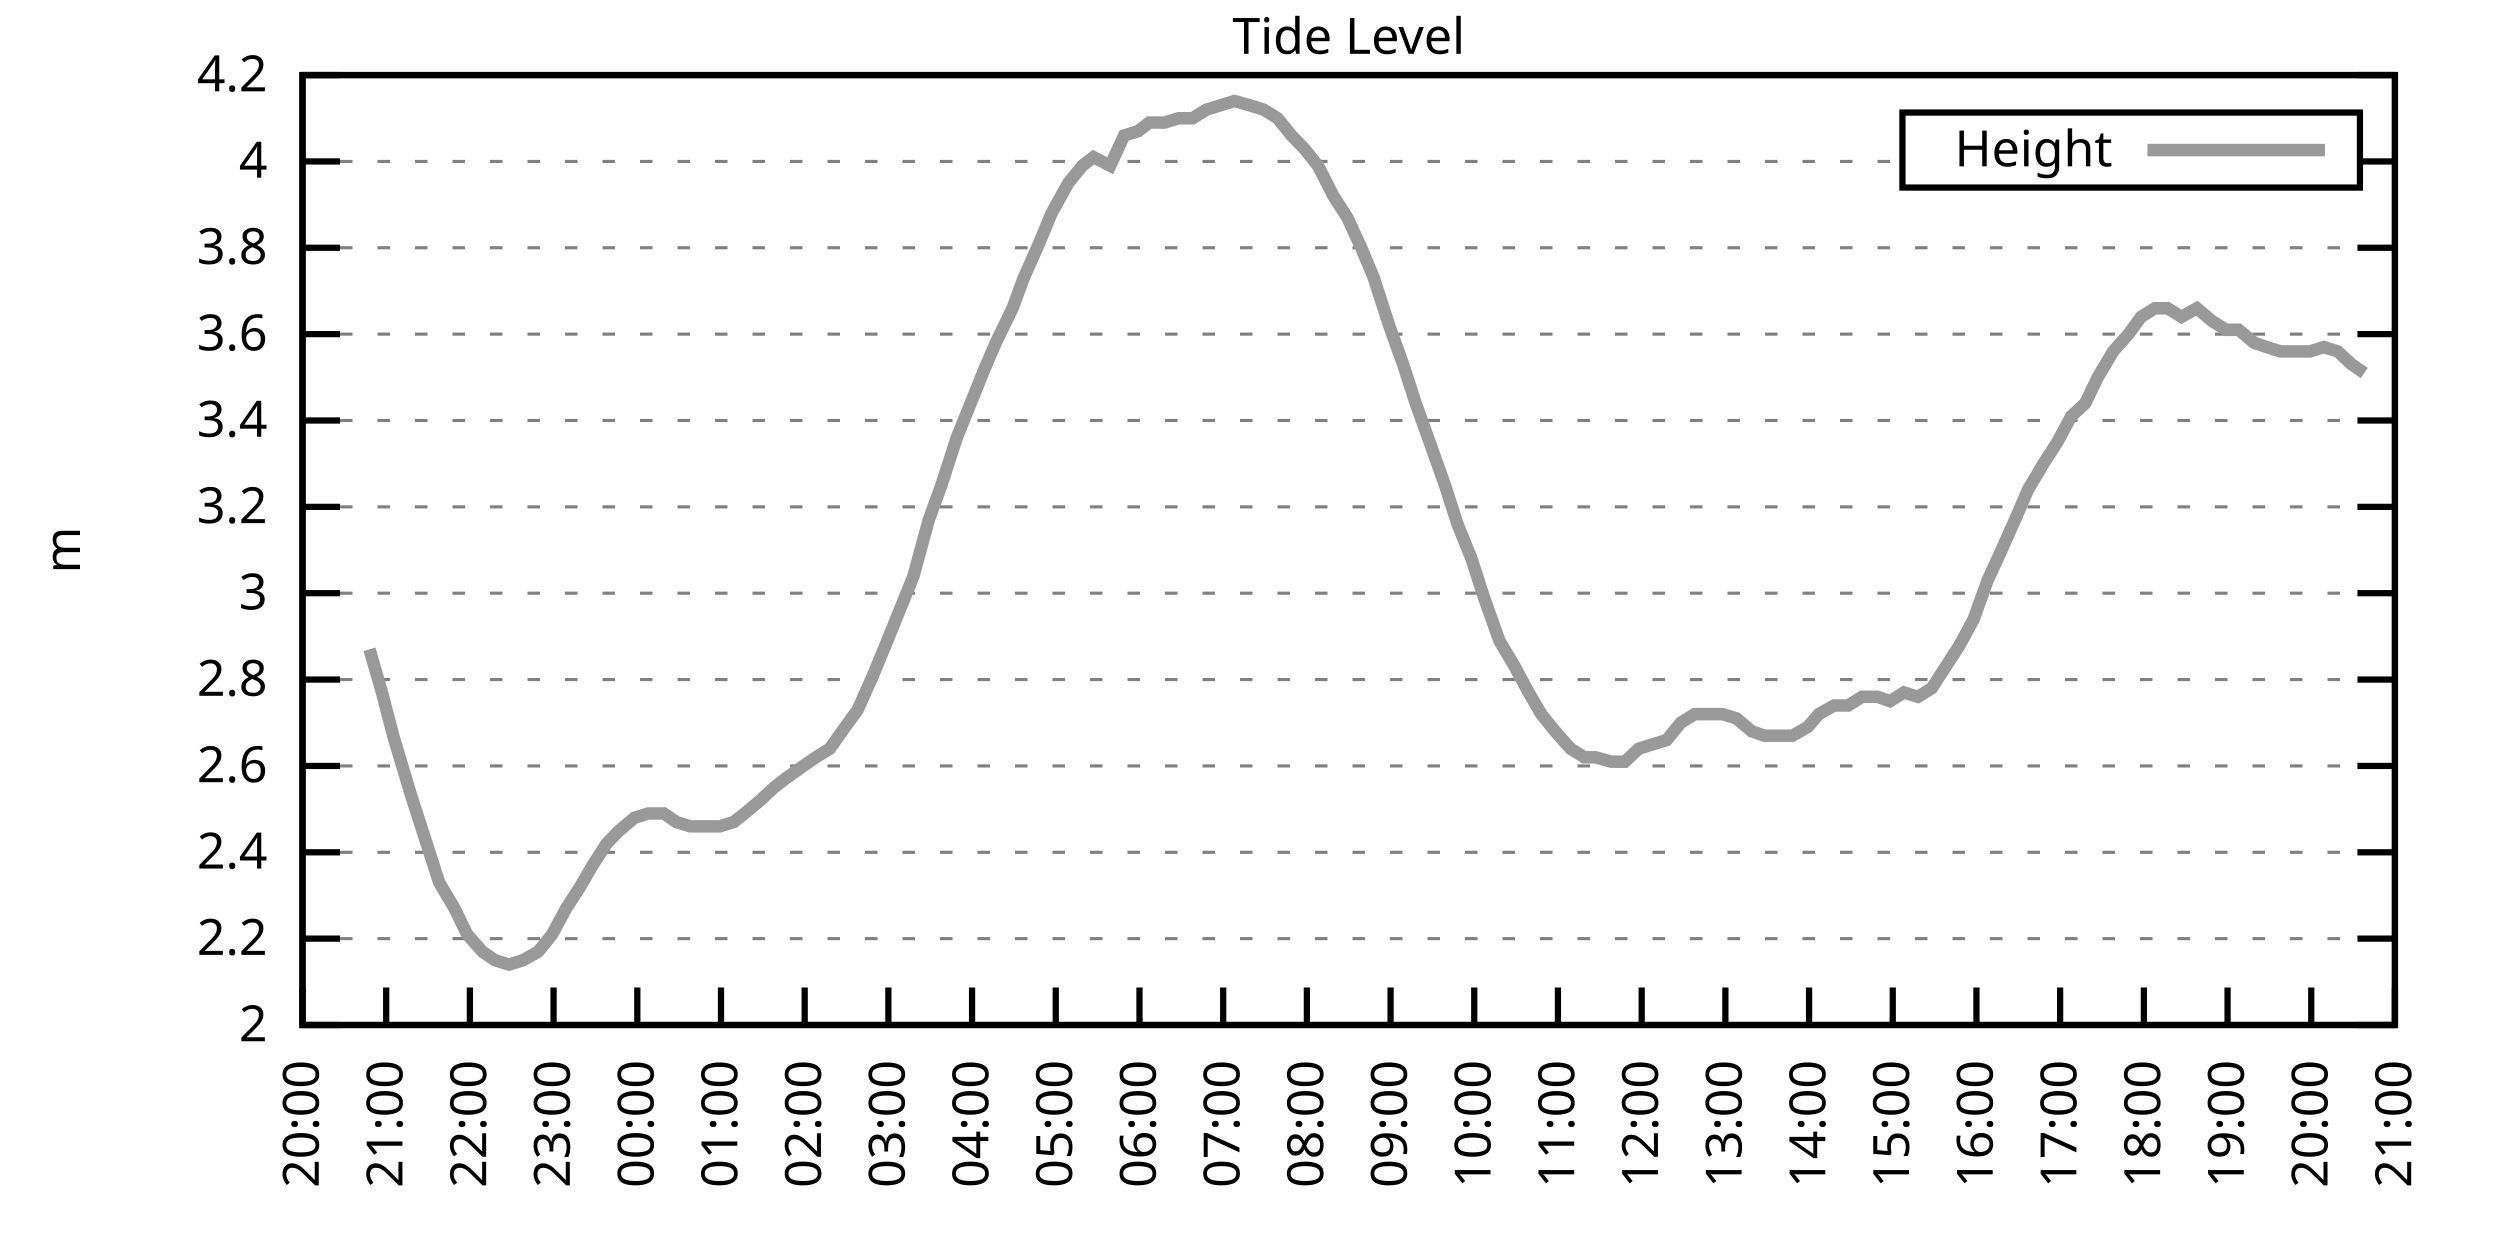
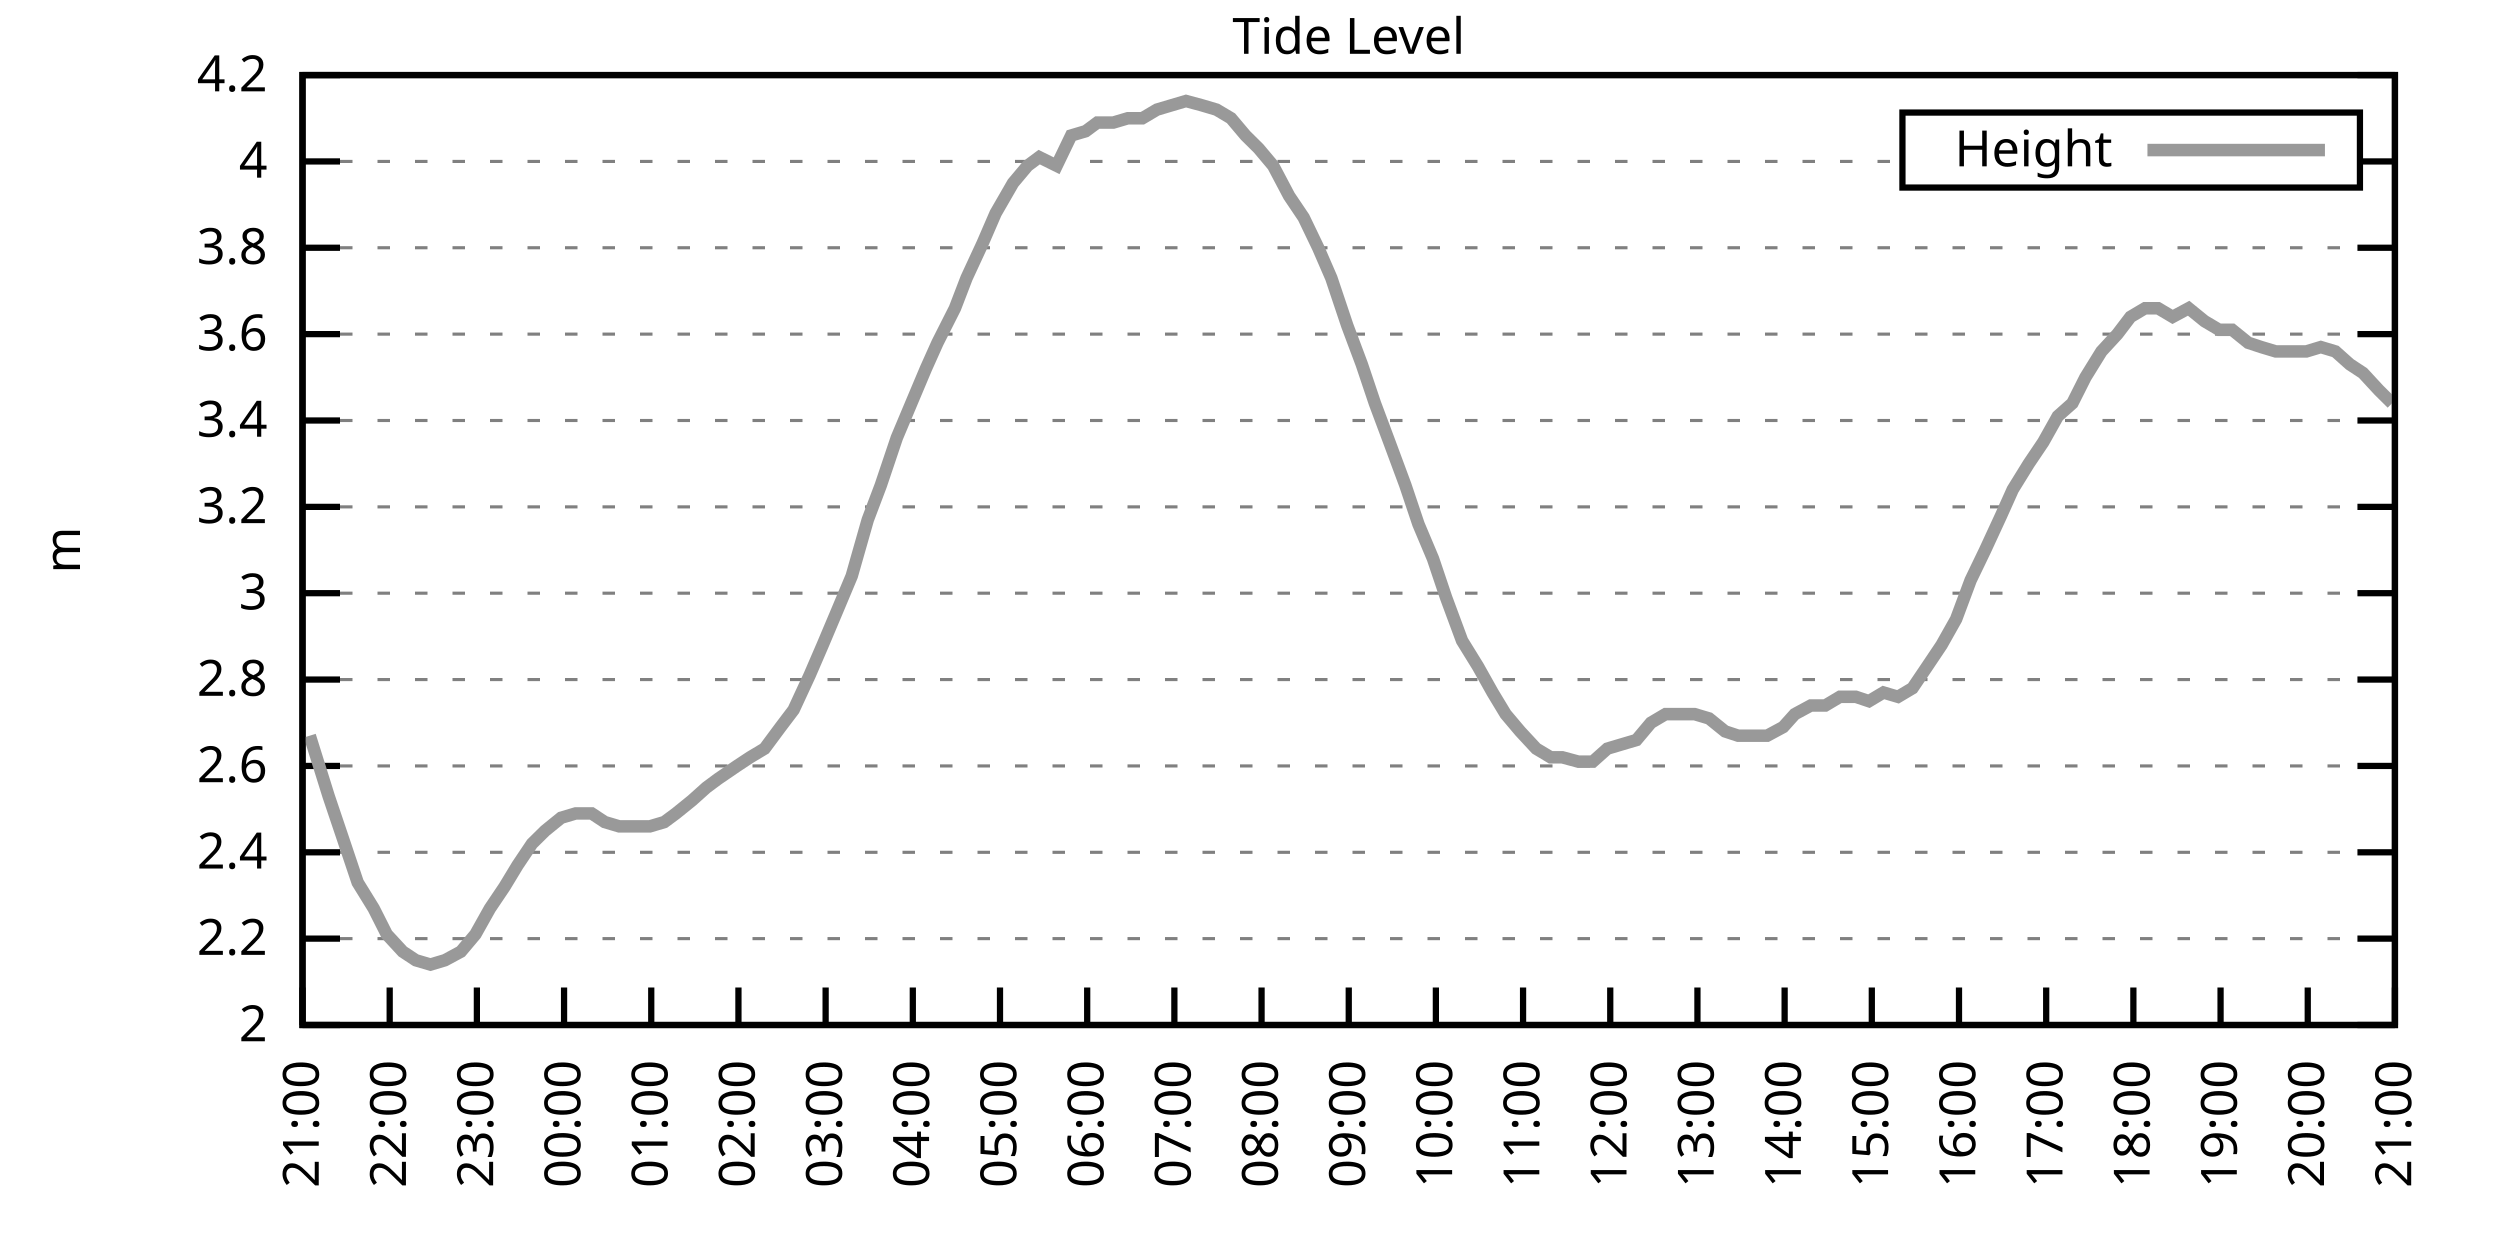
<svg xmlns="http://www.w3.org/2000/svg" xmlns:xlink="http://www.w3.org/1999/xlink" width="400" height="200" viewBox="0 0 400 200">
  <g id="gnuplot_canvas">
    <rect x="0" y="0" width="400" height="200" fill="none" />
    <defs>
      <circle id="gpDot" r="0.5" stroke-width="0.5" stroke="currentColor" />
      <path id="gpPt0" stroke-width="0.333" stroke="currentColor" d="M-1,0 h2 M0,-1 v2" />
      <path id="gpPt1" stroke-width="0.333" stroke="currentColor" d="M-1,-1 L1,1 M1,-1 L-1,1" />
      <path id="gpPt2" stroke-width="0.333" stroke="currentColor" d="M-1,0 L1,0 M0,-1 L0,1 M-1,-1 L1,1 M-1,1 L1,-1" />
      <rect id="gpPt3" stroke-width="0.333" stroke="currentColor" x="-1" y="-1" width="2" height="2" />
      <rect id="gpPt4" stroke-width="0.333" stroke="currentColor" fill="currentColor" x="-1" y="-1" width="2" height="2" />
      <circle id="gpPt5" stroke-width="0.333" stroke="currentColor" cx="0" cy="0" r="1" />
      <use xlink:href="#gpPt5" id="gpPt6" fill="currentColor" stroke="none" />
      <path id="gpPt7" stroke-width="0.333" stroke="currentColor" d="M0,-1.33 L-1.33,0.67 L1.33,0.67 z" />
      <use xlink:href="#gpPt7" id="gpPt8" fill="currentColor" stroke="none" />
      <use xlink:href="#gpPt7" id="gpPt9" stroke="currentColor" transform="rotate(180)" />
      <use xlink:href="#gpPt9" id="gpPt10" fill="currentColor" stroke="none" />
      <use xlink:href="#gpPt3" id="gpPt11" stroke="currentColor" transform="rotate(45)" />
      <use xlink:href="#gpPt11" id="gpPt12" fill="currentColor" stroke="none" />
      <path id="gpPt13" stroke-width="0.333" stroke="currentColor" d="M0,1.330 L1.265,0.411 L0.782,-1.067 L-0.782,-1.076 L-1.265,0.411 z" />
      <use xlink:href="#gpPt13" id="gpPt14" fill="currentColor" stroke="none" />
      <filter id="textbox" filterUnits="objectBoundingBox" x="0" y="0" height="1" width="1">
        <feFlood flood-color="white" flood-opacity="1" result="bgnd" />
        <feComposite in="SourceGraphic" in2="bgnd" operator="atop" />
      </filter>
      <filter id="greybox" filterUnits="objectBoundingBox" x="0" y="0" height="1" width="1">
        <feFlood flood-color="lightgrey" flood-opacity="1" result="grey" />
        <feComposite in="SourceGraphic" in2="grey" operator="atop" />
      </filter>
    </defs>
    <g fill="none" color="white" stroke="currentColor" stroke-width="1.00" stroke-linecap="butt" stroke-linejoin="miter">
</g>
    <g fill="none" color="black" stroke="currentColor" stroke-width="1.00" stroke-linecap="butt" stroke-linejoin="miter">
      <g stroke="none" shape-rendering="crispEdges">
        <polygon fill="rgb(255, 255, 255)" points="48.40,164.00 383.18,164.00 383.18,12.02 48.40,12.02 " />
      </g>
    </g>
    <g fill="none" color="black" stroke="currentColor" stroke-width="1.00" stroke-linecap="butt" stroke-linejoin="miter">
</g>
    <g fill="none" color="black" stroke="black" stroke-width="0.50" stroke-linecap="butt" stroke-linejoin="miter">
</g>
    <g fill="none" color="gray" stroke="currentColor" stroke-width="0.50" stroke-linecap="butt" stroke-linejoin="miter">
      <path stroke="gray" stroke-dasharray="2,4" class="gridline" d="M48.40,164.00 L383.19,164.00  " />
    </g>
    <g fill="none" color="gray" stroke="gray" stroke-width="1.00" stroke-linecap="butt" stroke-linejoin="miter">
</g>
    <g fill="none" color="black" stroke="currentColor" stroke-width="1.00" stroke-linecap="butt" stroke-linejoin="miter">
      <path stroke="black" d="M48.40,164.00 L54.40,164.00 M383.19,164.00 L377.19,164.00  " />
      <g transform="translate(42.80,166.60)" stroke="none" fill="black" font-family="Sans" font-size="8.00" text-anchor="end">
        <text>
          <tspan font-family="Sans"> 2</tspan>
        </text>
      </g>
    </g>
    <g fill="none" color="black" stroke="currentColor" stroke-width="1.00" stroke-linecap="butt" stroke-linejoin="miter">
</g>
    <g fill="none" color="black" stroke="black" stroke-width="0.50" stroke-linecap="butt" stroke-linejoin="miter">
</g>
    <g fill="none" color="gray" stroke="currentColor" stroke-width="0.50" stroke-linecap="butt" stroke-linejoin="miter">
      <path stroke="gray" stroke-dasharray="2,4" class="gridline" d="M48.40,150.18 L383.19,150.18  " />
    </g>
    <g fill="none" color="gray" stroke="gray" stroke-width="1.00" stroke-linecap="butt" stroke-linejoin="miter">
</g>
    <g fill="none" color="black" stroke="currentColor" stroke-width="1.00" stroke-linecap="butt" stroke-linejoin="miter">
      <path stroke="black" d="M48.40,150.18 L54.40,150.18 M383.19,150.18 L377.19,150.18  " />
      <g transform="translate(42.80,152.78)" stroke="none" fill="black" font-family="Sans" font-size="8.00" text-anchor="end">
        <text>
          <tspan font-family="Sans"> 2.2</tspan>
        </text>
      </g>
    </g>
    <g fill="none" color="black" stroke="currentColor" stroke-width="1.00" stroke-linecap="butt" stroke-linejoin="miter">
</g>
    <g fill="none" color="black" stroke="black" stroke-width="0.50" stroke-linecap="butt" stroke-linejoin="miter">
</g>
    <g fill="none" color="gray" stroke="currentColor" stroke-width="0.50" stroke-linecap="butt" stroke-linejoin="miter">
      <path stroke="gray" stroke-dasharray="2,4" class="gridline" d="M48.40,136.37 L383.19,136.37  " />
    </g>
    <g fill="none" color="gray" stroke="gray" stroke-width="1.00" stroke-linecap="butt" stroke-linejoin="miter">
</g>
    <g fill="none" color="black" stroke="currentColor" stroke-width="1.00" stroke-linecap="butt" stroke-linejoin="miter">
      <path stroke="black" d="M48.40,136.37 L54.40,136.37 M383.19,136.37 L377.19,136.37  " />
      <g transform="translate(42.80,138.97)" stroke="none" fill="black" font-family="Sans" font-size="8.00" text-anchor="end">
        <text>
          <tspan font-family="Sans"> 2.4</tspan>
        </text>
      </g>
    </g>
    <g fill="none" color="black" stroke="currentColor" stroke-width="1.00" stroke-linecap="butt" stroke-linejoin="miter">
</g>
    <g fill="none" color="black" stroke="black" stroke-width="0.50" stroke-linecap="butt" stroke-linejoin="miter">
</g>
    <g fill="none" color="gray" stroke="currentColor" stroke-width="0.50" stroke-linecap="butt" stroke-linejoin="miter">
      <path stroke="gray" stroke-dasharray="2,4" class="gridline" d="M48.40,122.55 L383.19,122.55  " />
    </g>
    <g fill="none" color="gray" stroke="gray" stroke-width="1.00" stroke-linecap="butt" stroke-linejoin="miter">
</g>
    <g fill="none" color="black" stroke="currentColor" stroke-width="1.00" stroke-linecap="butt" stroke-linejoin="miter">
      <path stroke="black" d="M48.40,122.55 L54.40,122.55 M383.19,122.55 L377.19,122.55  " />
      <g transform="translate(42.80,125.15)" stroke="none" fill="black" font-family="Sans" font-size="8.00" text-anchor="end">
        <text>
          <tspan font-family="Sans"> 2.6</tspan>
        </text>
      </g>
    </g>
    <g fill="none" color="black" stroke="currentColor" stroke-width="1.00" stroke-linecap="butt" stroke-linejoin="miter">
</g>
    <g fill="none" color="black" stroke="black" stroke-width="0.50" stroke-linecap="butt" stroke-linejoin="miter">
</g>
    <g fill="none" color="gray" stroke="currentColor" stroke-width="0.50" stroke-linecap="butt" stroke-linejoin="miter">
      <path stroke="gray" stroke-dasharray="2,4" class="gridline" d="M48.40,108.73 L383.19,108.73  " />
    </g>
    <g fill="none" color="gray" stroke="gray" stroke-width="1.00" stroke-linecap="butt" stroke-linejoin="miter">
</g>
    <g fill="none" color="black" stroke="currentColor" stroke-width="1.00" stroke-linecap="butt" stroke-linejoin="miter">
      <path stroke="black" d="M48.40,108.73 L54.40,108.73 M383.19,108.73 L377.19,108.73  " />
      <g transform="translate(42.80,111.33)" stroke="none" fill="black" font-family="Sans" font-size="8.00" text-anchor="end">
        <text>
          <tspan font-family="Sans"> 2.8</tspan>
        </text>
      </g>
    </g>
    <g fill="none" color="black" stroke="currentColor" stroke-width="1.00" stroke-linecap="butt" stroke-linejoin="miter">
</g>
    <g fill="none" color="black" stroke="black" stroke-width="0.50" stroke-linecap="butt" stroke-linejoin="miter">
</g>
    <g fill="none" color="gray" stroke="currentColor" stroke-width="0.50" stroke-linecap="butt" stroke-linejoin="miter">
      <path stroke="gray" stroke-dasharray="2,4" class="gridline" d="M48.40,94.91 L383.19,94.91  " />
    </g>
    <g fill="none" color="gray" stroke="gray" stroke-width="1.00" stroke-linecap="butt" stroke-linejoin="miter">
</g>
    <g fill="none" color="black" stroke="currentColor" stroke-width="1.00" stroke-linecap="butt" stroke-linejoin="miter">
      <path stroke="black" d="M48.40,94.91 L54.40,94.91 M383.19,94.91 L377.19,94.91  " />
      <g transform="translate(42.80,97.51)" stroke="none" fill="black" font-family="Sans" font-size="8.00" text-anchor="end">
        <text>
          <tspan font-family="Sans"> 3</tspan>
        </text>
      </g>
    </g>
    <g fill="none" color="black" stroke="currentColor" stroke-width="1.00" stroke-linecap="butt" stroke-linejoin="miter">
</g>
    <g fill="none" color="black" stroke="black" stroke-width="0.50" stroke-linecap="butt" stroke-linejoin="miter">
</g>
    <g fill="none" color="gray" stroke="currentColor" stroke-width="0.50" stroke-linecap="butt" stroke-linejoin="miter">
      <path stroke="gray" stroke-dasharray="2,4" class="gridline" d="M48.40,81.10 L383.19,81.10  " />
    </g>
    <g fill="none" color="gray" stroke="gray" stroke-width="1.00" stroke-linecap="butt" stroke-linejoin="miter">
</g>
    <g fill="none" color="black" stroke="currentColor" stroke-width="1.00" stroke-linecap="butt" stroke-linejoin="miter">
      <path stroke="black" d="M48.40,81.10 L54.40,81.10 M383.19,81.10 L377.19,81.10  " />
      <g transform="translate(42.80,83.70)" stroke="none" fill="black" font-family="Sans" font-size="8.00" text-anchor="end">
        <text>
          <tspan font-family="Sans"> 3.2</tspan>
        </text>
      </g>
    </g>
    <g fill="none" color="black" stroke="currentColor" stroke-width="1.00" stroke-linecap="butt" stroke-linejoin="miter">
</g>
    <g fill="none" color="black" stroke="black" stroke-width="0.50" stroke-linecap="butt" stroke-linejoin="miter">
</g>
    <g fill="none" color="gray" stroke="currentColor" stroke-width="0.50" stroke-linecap="butt" stroke-linejoin="miter">
      <path stroke="gray" stroke-dasharray="2,4" class="gridline" d="M48.40,67.28 L383.19,67.28  " />
    </g>
    <g fill="none" color="gray" stroke="gray" stroke-width="1.00" stroke-linecap="butt" stroke-linejoin="miter">
</g>
    <g fill="none" color="black" stroke="currentColor" stroke-width="1.00" stroke-linecap="butt" stroke-linejoin="miter">
      <path stroke="black" d="M48.40,67.28 L54.40,67.28 M383.19,67.28 L377.19,67.28  " />
      <g transform="translate(42.80,69.88)" stroke="none" fill="black" font-family="Sans" font-size="8.00" text-anchor="end">
        <text>
          <tspan font-family="Sans"> 3.4</tspan>
        </text>
      </g>
    </g>
    <g fill="none" color="black" stroke="currentColor" stroke-width="1.00" stroke-linecap="butt" stroke-linejoin="miter">
</g>
    <g fill="none" color="black" stroke="black" stroke-width="0.50" stroke-linecap="butt" stroke-linejoin="miter">
</g>
    <g fill="none" color="gray" stroke="currentColor" stroke-width="0.50" stroke-linecap="butt" stroke-linejoin="miter">
      <path stroke="gray" stroke-dasharray="2,4" class="gridline" d="M48.40,53.46 L383.19,53.46  " />
    </g>
    <g fill="none" color="gray" stroke="gray" stroke-width="1.00" stroke-linecap="butt" stroke-linejoin="miter">
</g>
    <g fill="none" color="black" stroke="currentColor" stroke-width="1.00" stroke-linecap="butt" stroke-linejoin="miter">
      <path stroke="black" d="M48.40,53.46 L54.40,53.46 M383.19,53.46 L377.19,53.46  " />
      <g transform="translate(42.80,56.06)" stroke="none" fill="black" font-family="Sans" font-size="8.00" text-anchor="end">
        <text>
          <tspan font-family="Sans"> 3.6</tspan>
        </text>
      </g>
    </g>
    <g fill="none" color="black" stroke="currentColor" stroke-width="1.00" stroke-linecap="butt" stroke-linejoin="miter">
</g>
    <g fill="none" color="black" stroke="black" stroke-width="0.50" stroke-linecap="butt" stroke-linejoin="miter">
</g>
    <g fill="none" color="gray" stroke="currentColor" stroke-width="0.50" stroke-linecap="butt" stroke-linejoin="miter">
      <path stroke="gray" stroke-dasharray="2,4" class="gridline" d="M48.40,39.64 L383.19,39.64  " />
    </g>
    <g fill="none" color="gray" stroke="gray" stroke-width="1.00" stroke-linecap="butt" stroke-linejoin="miter">
</g>
    <g fill="none" color="black" stroke="currentColor" stroke-width="1.00" stroke-linecap="butt" stroke-linejoin="miter">
      <path stroke="black" d="M48.40,39.64 L54.40,39.64 M383.19,39.64 L377.19,39.64  " />
      <g transform="translate(42.80,42.24)" stroke="none" fill="black" font-family="Sans" font-size="8.00" text-anchor="end">
        <text>
          <tspan font-family="Sans"> 3.8</tspan>
        </text>
      </g>
    </g>
    <g fill="none" color="black" stroke="currentColor" stroke-width="1.00" stroke-linecap="butt" stroke-linejoin="miter">
</g>
    <g fill="none" color="black" stroke="black" stroke-width="0.50" stroke-linecap="butt" stroke-linejoin="miter">
</g>
    <g fill="none" color="gray" stroke="currentColor" stroke-width="0.50" stroke-linecap="butt" stroke-linejoin="miter">
      <path stroke="gray" stroke-dasharray="2,4" class="gridline" d="M48.40,25.83 L304.39,25.83 M377.59,25.83 L383.19,25.83  " />
    </g>
    <g fill="none" color="gray" stroke="gray" stroke-width="1.00" stroke-linecap="butt" stroke-linejoin="miter">
</g>
    <g fill="none" color="black" stroke="currentColor" stroke-width="1.00" stroke-linecap="butt" stroke-linejoin="miter">
      <path stroke="black" d="M48.40,25.83 L54.40,25.83 M383.19,25.83 L377.19,25.83  " />
      <g transform="translate(42.80,28.43)" stroke="none" fill="black" font-family="Sans" font-size="8.00" text-anchor="end">
        <text>
          <tspan font-family="Sans"> 4</tspan>
        </text>
      </g>
    </g>
    <g fill="none" color="black" stroke="currentColor" stroke-width="1.00" stroke-linecap="butt" stroke-linejoin="miter">
</g>
    <g fill="none" color="black" stroke="black" stroke-width="0.50" stroke-linecap="butt" stroke-linejoin="miter">
</g>
    <g fill="none" color="gray" stroke="currentColor" stroke-width="0.50" stroke-linecap="butt" stroke-linejoin="miter">
      <path stroke="gray" stroke-dasharray="2,4" class="gridline" d="M48.40,12.01 L383.19,12.01  " />
    </g>
    <g fill="none" color="gray" stroke="gray" stroke-width="1.00" stroke-linecap="butt" stroke-linejoin="miter">
</g>
    <g fill="none" color="black" stroke="currentColor" stroke-width="1.00" stroke-linecap="butt" stroke-linejoin="miter">
      <path stroke="black" d="M48.40,12.01 L54.40,12.01 M383.19,12.01 L377.19,12.01  " />
      <g transform="translate(42.80,14.61)" stroke="none" fill="black" font-family="Sans" font-size="8.00" text-anchor="end">
        <text>
          <tspan font-family="Sans"> 4.2</tspan>
        </text>
      </g>
    </g>
    <g fill="none" color="black" stroke="currentColor" stroke-width="1.00" stroke-linecap="butt" stroke-linejoin="miter">
      <path stroke="black" d="M48.40,164.00 L48.40,158.00  " />
      <g transform="translate(51.00,169.60) rotate(270.00)" stroke="none" fill="black" font-family="Sans" font-size="8.00" text-anchor="end">
        <text>
-           <tspan font-family="Sans">20:00</tspan>
-         </text>
-       </g>
-     </g>
-     <g fill="none" color="black" stroke="currentColor" stroke-width="1.00" stroke-linecap="butt" stroke-linejoin="miter">
-       <path stroke="black" d="M61.79,164.00 L61.79,158.00  " />
-       <g transform="translate(64.39,169.60) rotate(270.00)" stroke="none" fill="black" font-family="Sans" font-size="8.00" text-anchor="end">
-         <text>
          <tspan font-family="Sans">21:00</tspan>
        </text>
      </g>
    </g>
    <g fill="none" color="black" stroke="currentColor" stroke-width="1.00" stroke-linecap="butt" stroke-linejoin="miter">
-       <path stroke="black" d="M75.18,164.00 L75.18,158.00  " />
-       <g transform="translate(77.78,169.60) rotate(270.00)" stroke="none" fill="black" font-family="Sans" font-size="8.00" text-anchor="end">
+       <path stroke="black" d="M62.35,164.00 L62.35,158.00  " />
+       <g transform="translate(64.95,169.60) rotate(270.00)" stroke="none" fill="black" font-family="Sans" font-size="8.00" text-anchor="end">
        <text>
          <tspan font-family="Sans">22:00</tspan>
        </text>
      </g>
    </g>
    <g fill="none" color="black" stroke="currentColor" stroke-width="1.00" stroke-linecap="butt" stroke-linejoin="miter">
-       <path stroke="black" d="M88.57,164.00 L88.57,158.00  " />
-       <g transform="translate(91.17,169.60) rotate(270.00)" stroke="none" fill="black" font-family="Sans" font-size="8.00" text-anchor="end">
+       <path stroke="black" d="M76.30,164.00 L76.30,158.00  " />
+       <g transform="translate(78.90,169.60) rotate(270.00)" stroke="none" fill="black" font-family="Sans" font-size="8.00" text-anchor="end">
        <text>
          <tspan font-family="Sans">23:00</tspan>
        </text>
      </g>
    </g>
    <g fill="none" color="black" stroke="currentColor" stroke-width="1.00" stroke-linecap="butt" stroke-linejoin="miter">
-       <path stroke="black" d="M101.97,164.00 L101.97,158.00  " />
-       <g transform="translate(104.57,169.60) rotate(270.00)" stroke="none" fill="black" font-family="Sans" font-size="8.00" text-anchor="end">
+       <path stroke="black" d="M90.25,164.00 L90.25,158.00  " />
+       <g transform="translate(92.85,169.60) rotate(270.00)" stroke="none" fill="black" font-family="Sans" font-size="8.00" text-anchor="end">
        <text>
          <tspan font-family="Sans">00:00</tspan>
        </text>
      </g>
    </g>
    <g fill="none" color="black" stroke="currentColor" stroke-width="1.00" stroke-linecap="butt" stroke-linejoin="miter">
-       <path stroke="black" d="M115.36,164.00 L115.36,158.00  " />
-       <g transform="translate(117.96,169.60) rotate(270.00)" stroke="none" fill="black" font-family="Sans" font-size="8.00" text-anchor="end">
+       <path stroke="black" d="M104.20,164.00 L104.20,158.00  " />
+       <g transform="translate(106.80,169.60) rotate(270.00)" stroke="none" fill="black" font-family="Sans" font-size="8.00" text-anchor="end">
        <text>
          <tspan font-family="Sans">01:00</tspan>
        </text>
      </g>
    </g>
    <g fill="none" color="black" stroke="currentColor" stroke-width="1.00" stroke-linecap="butt" stroke-linejoin="miter">
-       <path stroke="black" d="M128.75,164.00 L128.75,158.00  " />
-       <g transform="translate(131.35,169.60) rotate(270.00)" stroke="none" fill="black" font-family="Sans" font-size="8.00" text-anchor="end">
+       <path stroke="black" d="M118.15,164.00 L118.15,158.00  " />
+       <g transform="translate(120.75,169.60) rotate(270.00)" stroke="none" fill="black" font-family="Sans" font-size="8.00" text-anchor="end">
        <text>
          <tspan font-family="Sans">02:00</tspan>
        </text>
      </g>
    </g>
    <g fill="none" color="black" stroke="currentColor" stroke-width="1.00" stroke-linecap="butt" stroke-linejoin="miter">
-       <path stroke="black" d="M142.14,164.00 L142.14,158.00  " />
-       <g transform="translate(144.74,169.60) rotate(270.00)" stroke="none" fill="black" font-family="Sans" font-size="8.00" text-anchor="end">
+       <path stroke="black" d="M132.10,164.00 L132.10,158.00  " />
+       <g transform="translate(134.70,169.60) rotate(270.00)" stroke="none" fill="black" font-family="Sans" font-size="8.00" text-anchor="end">
        <text>
          <tspan font-family="Sans">03:00</tspan>
        </text>
      </g>
    </g>
    <g fill="none" color="black" stroke="currentColor" stroke-width="1.00" stroke-linecap="butt" stroke-linejoin="miter">
-       <path stroke="black" d="M155.53,164.00 L155.53,158.00  " />
-       <g transform="translate(158.13,169.60) rotate(270.00)" stroke="none" fill="black" font-family="Sans" font-size="8.00" text-anchor="end">
+       <path stroke="black" d="M146.05,164.00 L146.05,158.00  " />
+       <g transform="translate(148.65,169.60) rotate(270.00)" stroke="none" fill="black" font-family="Sans" font-size="8.00" text-anchor="end">
        <text>
          <tspan font-family="Sans">04:00</tspan>
        </text>
      </g>
    </g>
    <g fill="none" color="black" stroke="currentColor" stroke-width="1.00" stroke-linecap="butt" stroke-linejoin="miter">
-       <path stroke="black" d="M168.92,164.00 L168.92,158.00  " />
-       <g transform="translate(171.52,169.60) rotate(270.00)" stroke="none" fill="black" font-family="Sans" font-size="8.00" text-anchor="end">
+       <path stroke="black" d="M160.00,164.00 L160.00,158.00  " />
+       <g transform="translate(162.60,169.60) rotate(270.00)" stroke="none" fill="black" font-family="Sans" font-size="8.00" text-anchor="end">
        <text>
          <tspan font-family="Sans">05:00</tspan>
        </text>
      </g>
    </g>
    <g fill="none" color="black" stroke="currentColor" stroke-width="1.00" stroke-linecap="butt" stroke-linejoin="miter">
-       <path stroke="black" d="M182.32,164.00 L182.32,158.00  " />
-       <g transform="translate(184.92,169.60) rotate(270.00)" stroke="none" fill="black" font-family="Sans" font-size="8.00" text-anchor="end">
+       <path stroke="black" d="M173.95,164.00 L173.95,158.00  " />
+       <g transform="translate(176.55,169.60) rotate(270.00)" stroke="none" fill="black" font-family="Sans" font-size="8.00" text-anchor="end">
        <text>
          <tspan font-family="Sans">06:00</tspan>
        </text>
      </g>
    </g>
    <g fill="none" color="black" stroke="currentColor" stroke-width="1.00" stroke-linecap="butt" stroke-linejoin="miter">
-       <path stroke="black" d="M195.71,164.00 L195.71,158.00  " />
-       <g transform="translate(198.31,169.60) rotate(270.00)" stroke="none" fill="black" font-family="Sans" font-size="8.00" text-anchor="end">
+       <path stroke="black" d="M187.90,164.00 L187.90,158.00  " />
+       <g transform="translate(190.50,169.60) rotate(270.00)" stroke="none" fill="black" font-family="Sans" font-size="8.00" text-anchor="end">
        <text>
          <tspan font-family="Sans">07:00</tspan>
        </text>
      </g>
    </g>
    <g fill="none" color="black" stroke="currentColor" stroke-width="1.00" stroke-linecap="butt" stroke-linejoin="miter">
-       <path stroke="black" d="M209.10,164.00 L209.10,158.00  " />
-       <g transform="translate(211.70,169.60) rotate(270.00)" stroke="none" fill="black" font-family="Sans" font-size="8.00" text-anchor="end">
+       <path stroke="black" d="M201.85,164.00 L201.85,158.00  " />
+       <g transform="translate(204.45,169.60) rotate(270.00)" stroke="none" fill="black" font-family="Sans" font-size="8.00" text-anchor="end">
        <text>
          <tspan font-family="Sans">08:00</tspan>
        </text>
      </g>
    </g>
    <g fill="none" color="black" stroke="currentColor" stroke-width="1.00" stroke-linecap="butt" stroke-linejoin="miter">
-       <path stroke="black" d="M222.49,164.00 L222.49,158.00  " />
-       <g transform="translate(225.09,169.60) rotate(270.00)" stroke="none" fill="black" font-family="Sans" font-size="8.00" text-anchor="end">
+       <path stroke="black" d="M215.80,164.00 L215.80,158.00  " />
+       <g transform="translate(218.40,169.60) rotate(270.00)" stroke="none" fill="black" font-family="Sans" font-size="8.00" text-anchor="end">
        <text>
          <tspan font-family="Sans">09:00</tspan>
        </text>
      </g>
    </g>
    <g fill="none" color="black" stroke="currentColor" stroke-width="1.00" stroke-linecap="butt" stroke-linejoin="miter">
-       <path stroke="black" d="M235.88,164.00 L235.88,158.00  " />
-       <g transform="translate(238.48,169.60) rotate(270.00)" stroke="none" fill="black" font-family="Sans" font-size="8.00" text-anchor="end">
+       <path stroke="black" d="M229.74,164.00 L229.74,158.00  " />
+       <g transform="translate(232.34,169.60) rotate(270.00)" stroke="none" fill="black" font-family="Sans" font-size="8.00" text-anchor="end">
        <text>
          <tspan font-family="Sans">10:00</tspan>
        </text>
      </g>
    </g>
    <g fill="none" color="black" stroke="currentColor" stroke-width="1.00" stroke-linecap="butt" stroke-linejoin="miter">
-       <path stroke="black" d="M249.27,164.00 L249.27,158.00  " />
-       <g transform="translate(251.87,169.60) rotate(270.00)" stroke="none" fill="black" font-family="Sans" font-size="8.00" text-anchor="end">
+       <path stroke="black" d="M243.69,164.00 L243.69,158.00  " />
+       <g transform="translate(246.29,169.60) rotate(270.00)" stroke="none" fill="black" font-family="Sans" font-size="8.00" text-anchor="end">
        <text>
          <tspan font-family="Sans">11:00</tspan>
        </text>
      </g>
    </g>
    <g fill="none" color="black" stroke="currentColor" stroke-width="1.00" stroke-linecap="butt" stroke-linejoin="miter">
-       <path stroke="black" d="M262.67,164.00 L262.67,158.00  " />
-       <g transform="translate(265.27,169.60) rotate(270.00)" stroke="none" fill="black" font-family="Sans" font-size="8.00" text-anchor="end">
+       <path stroke="black" d="M257.64,164.00 L257.64,158.00  " />
+       <g transform="translate(260.24,169.60) rotate(270.00)" stroke="none" fill="black" font-family="Sans" font-size="8.00" text-anchor="end">
        <text>
          <tspan font-family="Sans">12:00</tspan>
        </text>
      </g>
    </g>
    <g fill="none" color="black" stroke="currentColor" stroke-width="1.00" stroke-linecap="butt" stroke-linejoin="miter">
-       <path stroke="black" d="M276.06,164.00 L276.06,158.00  " />
-       <g transform="translate(278.66,169.60) rotate(270.00)" stroke="none" fill="black" font-family="Sans" font-size="8.00" text-anchor="end">
+       <path stroke="black" d="M271.59,164.00 L271.59,158.00  " />
+       <g transform="translate(274.19,169.60) rotate(270.00)" stroke="none" fill="black" font-family="Sans" font-size="8.00" text-anchor="end">
        <text>
          <tspan font-family="Sans">13:00</tspan>
        </text>
      </g>
    </g>
    <g fill="none" color="black" stroke="currentColor" stroke-width="1.00" stroke-linecap="butt" stroke-linejoin="miter">
-       <path stroke="black" d="M289.45,164.00 L289.45,158.00  " />
-       <g transform="translate(292.05,169.60) rotate(270.00)" stroke="none" fill="black" font-family="Sans" font-size="8.00" text-anchor="end">
+       <path stroke="black" d="M285.54,164.00 L285.54,158.00  " />
+       <g transform="translate(288.14,169.60) rotate(270.00)" stroke="none" fill="black" font-family="Sans" font-size="8.00" text-anchor="end">
        <text>
          <tspan font-family="Sans">14:00</tspan>
        </text>
      </g>
    </g>
    <g fill="none" color="black" stroke="currentColor" stroke-width="1.00" stroke-linecap="butt" stroke-linejoin="miter">
-       <path stroke="black" d="M302.84,164.00 L302.84,158.00  " />
-       <g transform="translate(305.44,169.60) rotate(270.00)" stroke="none" fill="black" font-family="Sans" font-size="8.00" text-anchor="end">
+       <path stroke="black" d="M299.49,164.00 L299.49,158.00  " />
+       <g transform="translate(302.09,169.60) rotate(270.00)" stroke="none" fill="black" font-family="Sans" font-size="8.00" text-anchor="end">
        <text>
          <tspan font-family="Sans">15:00</tspan>
        </text>
      </g>
    </g>
    <g fill="none" color="black" stroke="currentColor" stroke-width="1.00" stroke-linecap="butt" stroke-linejoin="miter">
-       <path stroke="black" d="M316.23,164.00 L316.23,158.00  " />
-       <g transform="translate(318.83,169.60) rotate(270.00)" stroke="none" fill="black" font-family="Sans" font-size="8.00" text-anchor="end">
+       <path stroke="black" d="M313.44,164.00 L313.44,158.00  " />
+       <g transform="translate(316.04,169.60) rotate(270.00)" stroke="none" fill="black" font-family="Sans" font-size="8.00" text-anchor="end">
        <text>
          <tspan font-family="Sans">16:00</tspan>
        </text>
      </g>
    </g>
    <g fill="none" color="black" stroke="currentColor" stroke-width="1.00" stroke-linecap="butt" stroke-linejoin="miter">
-       <path stroke="black" d="M329.62,164.00 L329.62,158.00  " />
-       <g transform="translate(332.22,169.60) rotate(270.00)" stroke="none" fill="black" font-family="Sans" font-size="8.00" text-anchor="end">
+       <path stroke="black" d="M327.39,164.00 L327.39,158.00  " />
+       <g transform="translate(329.99,169.60) rotate(270.00)" stroke="none" fill="black" font-family="Sans" font-size="8.00" text-anchor="end">
        <text>
          <tspan font-family="Sans">17:00</tspan>
        </text>
      </g>
    </g>
    <g fill="none" color="black" stroke="currentColor" stroke-width="1.00" stroke-linecap="butt" stroke-linejoin="miter">
-       <path stroke="black" d="M343.02,164.00 L343.02,158.00  " />
-       <g transform="translate(345.62,169.60) rotate(270.00)" stroke="none" fill="black" font-family="Sans" font-size="8.00" text-anchor="end">
+       <path stroke="black" d="M341.34,164.00 L341.34,158.00  " />
+       <g transform="translate(343.94,169.60) rotate(270.00)" stroke="none" fill="black" font-family="Sans" font-size="8.00" text-anchor="end">
        <text>
          <tspan font-family="Sans">18:00</tspan>
        </text>
      </g>
    </g>
    <g fill="none" color="black" stroke="currentColor" stroke-width="1.00" stroke-linecap="butt" stroke-linejoin="miter">
-       <path stroke="black" d="M356.41,164.00 L356.41,158.00  " />
-       <g transform="translate(359.01,169.60) rotate(270.00)" stroke="none" fill="black" font-family="Sans" font-size="8.00" text-anchor="end">
+       <path stroke="black" d="M355.29,164.00 L355.29,158.00  " />
+       <g transform="translate(357.89,169.60) rotate(270.00)" stroke="none" fill="black" font-family="Sans" font-size="8.00" text-anchor="end">
        <text>
          <tspan font-family="Sans">19:00</tspan>
        </text>
      </g>
    </g>
    <g fill="none" color="black" stroke="currentColor" stroke-width="1.00" stroke-linecap="butt" stroke-linejoin="miter">
-       <path stroke="black" d="M369.80,164.00 L369.80,158.00  " />
-       <g transform="translate(372.40,169.60) rotate(270.00)" stroke="none" fill="black" font-family="Sans" font-size="8.00" text-anchor="end">
+       <path stroke="black" d="M369.24,164.00 L369.24,158.00  " />
+       <g transform="translate(371.84,169.60) rotate(270.00)" stroke="none" fill="black" font-family="Sans" font-size="8.00" text-anchor="end">
        <text>
          <tspan font-family="Sans">20:00</tspan>
        </text>
      </g>
    </g>
    <g fill="none" color="black" stroke="currentColor" stroke-width="1.00" stroke-linecap="butt" stroke-linejoin="miter">
      <path stroke="black" d="M383.19,164.00 L383.19,158.00  " />
      <g transform="translate(385.79,169.60) rotate(270.00)" stroke="none" fill="black" font-family="Sans" font-size="8.00" text-anchor="end">
        <text>
          <tspan font-family="Sans">21:00</tspan>
        </text>
      </g>
    </g>
    <g fill="none" color="black" stroke="currentColor" stroke-width="1.00" stroke-linecap="butt" stroke-linejoin="miter">
</g>
    <g fill="none" color="black" stroke="currentColor" stroke-width="1.00" stroke-linecap="butt" stroke-linejoin="miter">
      <path stroke="black" d="M48.40,12.01 L48.40,164.00 L383.19,164.00 L383.19,12.01 L48.40,12.01 Z  " />
    </g>
    <g fill="none" color="black" stroke="currentColor" stroke-width="1.00" stroke-linecap="butt" stroke-linejoin="miter">
</g>
    <g fill="none" color="black" stroke="currentColor" stroke-width="1.00" stroke-linecap="butt" stroke-linejoin="miter">
      <path stroke="black" d="M304.39,30.01 L304.39,18.01 L377.59,18.01 L377.59,30.01 L304.39,30.01 Z  " />
    </g>
    <g id="Tide_level_plot_1">
      <g fill="none" color="white" stroke="black" stroke-width="2.00" stroke-linecap="butt" stroke-linejoin="miter">
</g>
      <g fill="none" color="black" stroke="currentColor" stroke-width="2.00" stroke-linecap="butt" stroke-linejoin="miter">
        <g transform="translate(337.99,26.61)" stroke="none" fill="black" font-family="Sans" font-size="8.00" text-anchor="end">
          <text>
            <tspan font-family="Sans">Height</tspan>
          </text>
        </g>
      </g>
      <g fill="none" color="black" stroke="currentColor" stroke-width="2.00" stroke-linecap="butt" stroke-linejoin="miter">
-         <path stroke="rgb(153, 153, 153)" d="M343.59,24.01 L371.99,24.01 M59.11,103.89 L61.12,110.80 L62.91,117.71 L65.81,127.38 L68.04,134.29 L70.27,141.20   L72.73,145.35 L74.74,149.49 L77.19,152.26 L79.20,153.64 L81.43,154.33 L83.66,153.64 L86.12,152.26 L88.35,149.49   L90.58,145.35 L92.82,141.89 L94.82,138.44 L97.06,134.98 L99.06,132.91 L101.52,130.84 L103.75,130.15 L106.21,130.15   L108.22,131.53 L110.45,132.22 L112.90,132.22 L115.13,132.22 L117.37,131.53 L119.15,130.15 L121.61,128.08 L123.84,126.00   L125.62,124.62 L128.53,122.55 L130.54,121.17 L132.77,119.78 L135.22,116.33 L137.23,113.57 L139.69,108.04 L141.69,103.20   L143.93,97.68 L146.16,92.15 L148.61,83.17 L150.62,77.64 L153.08,70.04 L155.31,64.52 L157.54,58.99 L159.33,54.84   L162.01,49.32 L163.79,44.48 L166.25,38.95 L168.25,34.12 L170.93,29.28 L173.17,26.52 L174.95,25.14 L177.63,26.52   L179.86,21.68 L182.09,20.99 L183.88,19.61 L186.33,19.61 L188.57,18.92 L190.80,18.92 L193.03,17.54 L195.26,16.85   L197.49,16.16 L199.95,16.85 L202.18,17.54 L204.41,18.92 L206.64,21.68 L208.65,23.75 L210.88,26.52 L213.34,31.35   L215.57,34.81 L217.80,39.64 L219.81,44.48 L222.27,52.08 L224.50,58.30 L226.51,64.52 L228.74,70.73 L231.20,77.64   L233.20,83.86 L235.44,89.39 L237.44,95.60 L239.90,102.51 L242.36,106.66 L244.59,110.80 L246.60,114.26 L248.83,117.02   L251.28,119.78 L253.51,121.17 L255.30,121.17 L257.76,121.86 L259.99,121.86 L262.22,119.78 L264.45,119.09 L266.68,118.40   L268.92,115.64 L271.15,114.26 L273.38,114.26 L275.61,114.26 L277.84,114.95 L280.30,117.02 L282.31,117.71 L284.76,117.71   L286.77,117.71 L289.23,116.33 L291.01,114.26 L293.47,112.88 L295.70,112.88 L297.93,111.49 L300.39,111.49 L302.39,112.19   L304.63,110.80 L306.86,111.49 L309.09,110.11 L311.32,106.66 L313.55,103.20 L315.79,99.06 L318.02,92.84 L320.25,88.00   L322.70,82.48 L324.49,78.33 L326.95,74.19 L329.18,70.73 L331.41,66.59 L333.64,64.52 L335.65,60.37 L338.10,56.23   L340.56,53.46 L342.57,50.70 L344.80,49.32 L346.81,49.32 L349.04,50.70 L351.50,49.32 L353.95,51.39 L356.18,52.77   L358.19,52.77 L360.65,54.84 L362.66,55.53 L364.89,56.23 L367.12,56.23 L369.58,56.23 L371.81,55.53 L374.04,56.23   L376.27,58.30 L378.28,59.68  " />
+         <path stroke="rgb(153, 153, 153)" d="M343.59,24.01 L371.99,24.01 M49.56,117.71 L52.58,127.38 L54.91,134.29 L57.23,141.20 L59.79,145.35 L61.88,149.49   L64.44,152.26 L66.53,153.64 L68.86,154.33 L71.18,153.64 L73.74,152.26 L76.07,149.49 L78.39,145.35 L80.72,141.89   L82.81,138.44 L85.13,134.98 L87.23,132.91 L89.78,130.84 L92.11,130.15 L94.67,130.15 L96.76,131.53 L99.08,132.22   L101.64,132.22 L103.97,132.22 L106.29,131.53 L108.15,130.15 L110.71,128.08 L113.03,126.00 L114.89,124.62 L117.92,122.55   L120.01,121.17 L122.33,119.78 L124.89,116.33 L126.98,113.57 L129.54,108.04 L131.63,103.20 L133.96,97.68 L136.28,92.15   L138.84,83.17 L140.93,77.64 L143.49,70.04 L145.81,64.52 L148.14,58.99 L150.00,54.84 L152.79,49.32 L154.65,44.48   L157.21,38.95 L159.30,34.12 L162.09,29.28 L164.41,26.52 L166.27,25.14 L169.06,26.52 L171.39,21.68 L173.71,20.99   L175.57,19.61 L178.13,19.61 L180.46,18.92 L182.78,18.92 L185.11,17.54 L187.43,16.85 L189.76,16.16 L192.31,16.85   L194.64,17.54 L196.96,18.92 L199.29,21.68 L201.38,23.75 L203.71,26.52 L206.26,31.35 L208.59,34.81 L210.91,39.64   L213.01,44.48 L215.56,52.08 L217.89,58.30 L219.98,64.52 L222.30,70.73 L224.86,77.64 L226.95,83.86 L229.28,89.39   L231.37,95.60 L233.93,102.51 L236.49,106.66 L238.81,110.80 L240.90,114.26 L243.23,117.02 L245.79,119.78 L248.11,121.17   L249.97,121.17 L252.53,121.86 L254.85,121.86 L257.18,119.78 L259.50,119.09 L261.83,118.40 L264.15,115.64 L266.48,114.26   L268.80,114.26 L271.13,114.26 L273.45,114.95 L276.01,117.02 L278.10,117.71 L280.66,117.71 L282.75,117.71 L285.31,116.33   L287.17,114.26 L289.73,112.88 L292.05,112.88 L294.38,111.49 L296.94,111.49 L299.03,112.19 L301.35,110.80 L303.68,111.49   L306.00,110.11 L308.33,106.66 L310.65,103.20 L312.98,99.06 L315.30,92.84 L317.63,88.00 L320.18,82.48 L322.04,78.33   L324.60,74.19 L326.93,70.73 L329.25,66.59 L331.58,64.52 L333.67,60.37 L336.23,56.23 L338.78,53.46 L340.88,50.70   L343.20,49.32 L345.29,49.32 L347.62,50.70 L350.18,49.32 L352.73,51.39 L355.06,52.77 L357.15,52.77 L359.71,54.84   L361.80,55.53 L364.13,56.23 L366.45,56.23 L369.01,56.23 L371.33,55.53 L373.66,56.23 L375.98,58.30 L378.08,59.68   L380.63,62.44 L382.73,64.52  " />
      </g>
    </g>
    <g fill="none" color="black" stroke="currentColor" stroke-width="2.00" stroke-linecap="butt" stroke-linejoin="miter">
</g>
    <g fill="none" color="black" stroke="black" stroke-width="1.00" stroke-linecap="butt" stroke-linejoin="miter">
</g>
    <g fill="none" color="black" stroke="currentColor" stroke-width="1.00" stroke-linecap="butt" stroke-linejoin="miter">
      <path stroke="black" d="M48.40,12.01 L48.40,164.00 L383.19,164.00 L383.19,12.01 L48.40,12.01 Z  " />
      <g transform="translate(12.80,88.01) rotate(270.00)" stroke="none" fill="black" font-family="Sans" font-size="8.00" text-anchor="middle">
        <text>
          <tspan font-family="Sans">m</tspan>
        </text>
      </g>
    </g>
    <g fill="none" color="black" stroke="currentColor" stroke-width="1.00" stroke-linecap="butt" stroke-linejoin="miter">
</g>
    <g fill="none" color="black" stroke="currentColor" stroke-width="1.00" stroke-linecap="butt" stroke-linejoin="miter">
      <g transform="translate(215.79,8.61)" stroke="none" fill="black" font-family="Sans" font-size="8.00" text-anchor="middle">
        <text>
          <tspan font-family="Sans">Tide Level</tspan>
        </text>
      </g>
    </g>
    <g fill="none" color="black" stroke="currentColor" stroke-width="1.00" stroke-linecap="butt" stroke-linejoin="miter">
</g>
  </g>
</svg>
